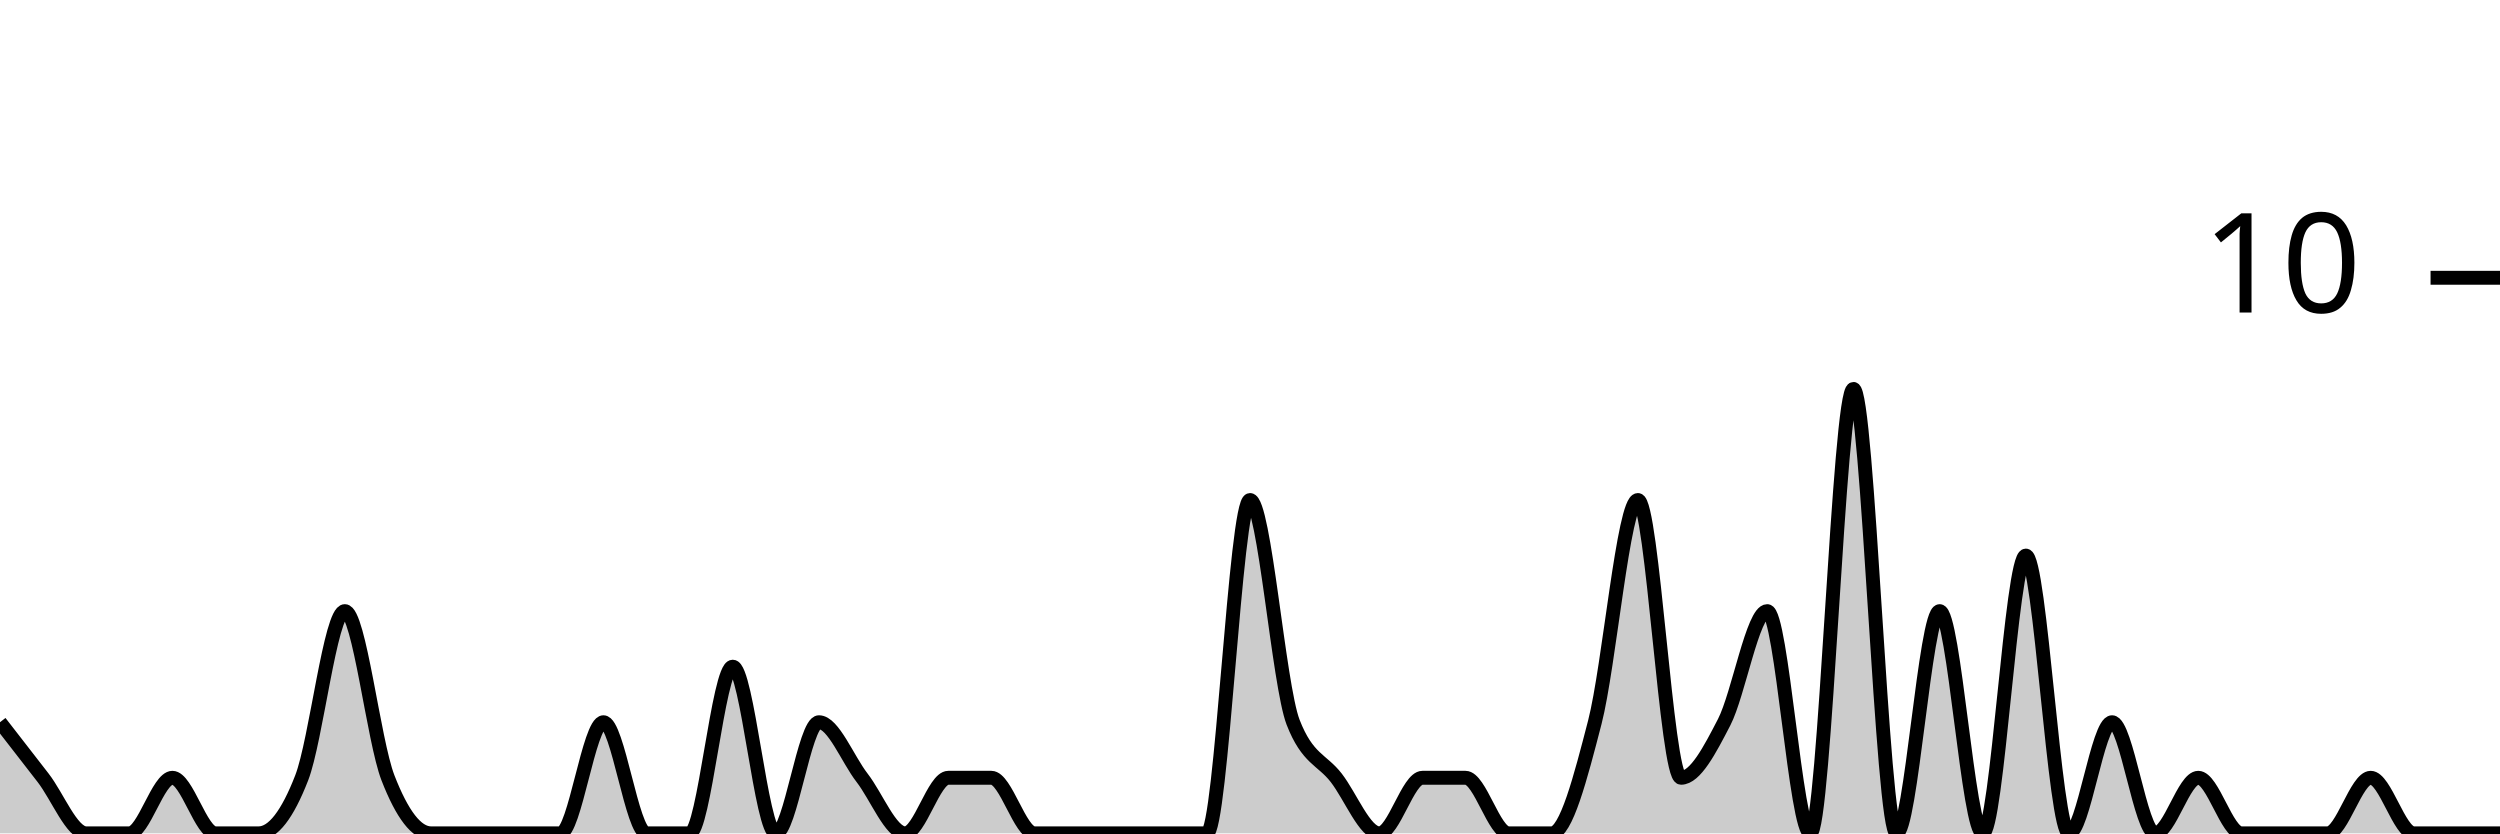
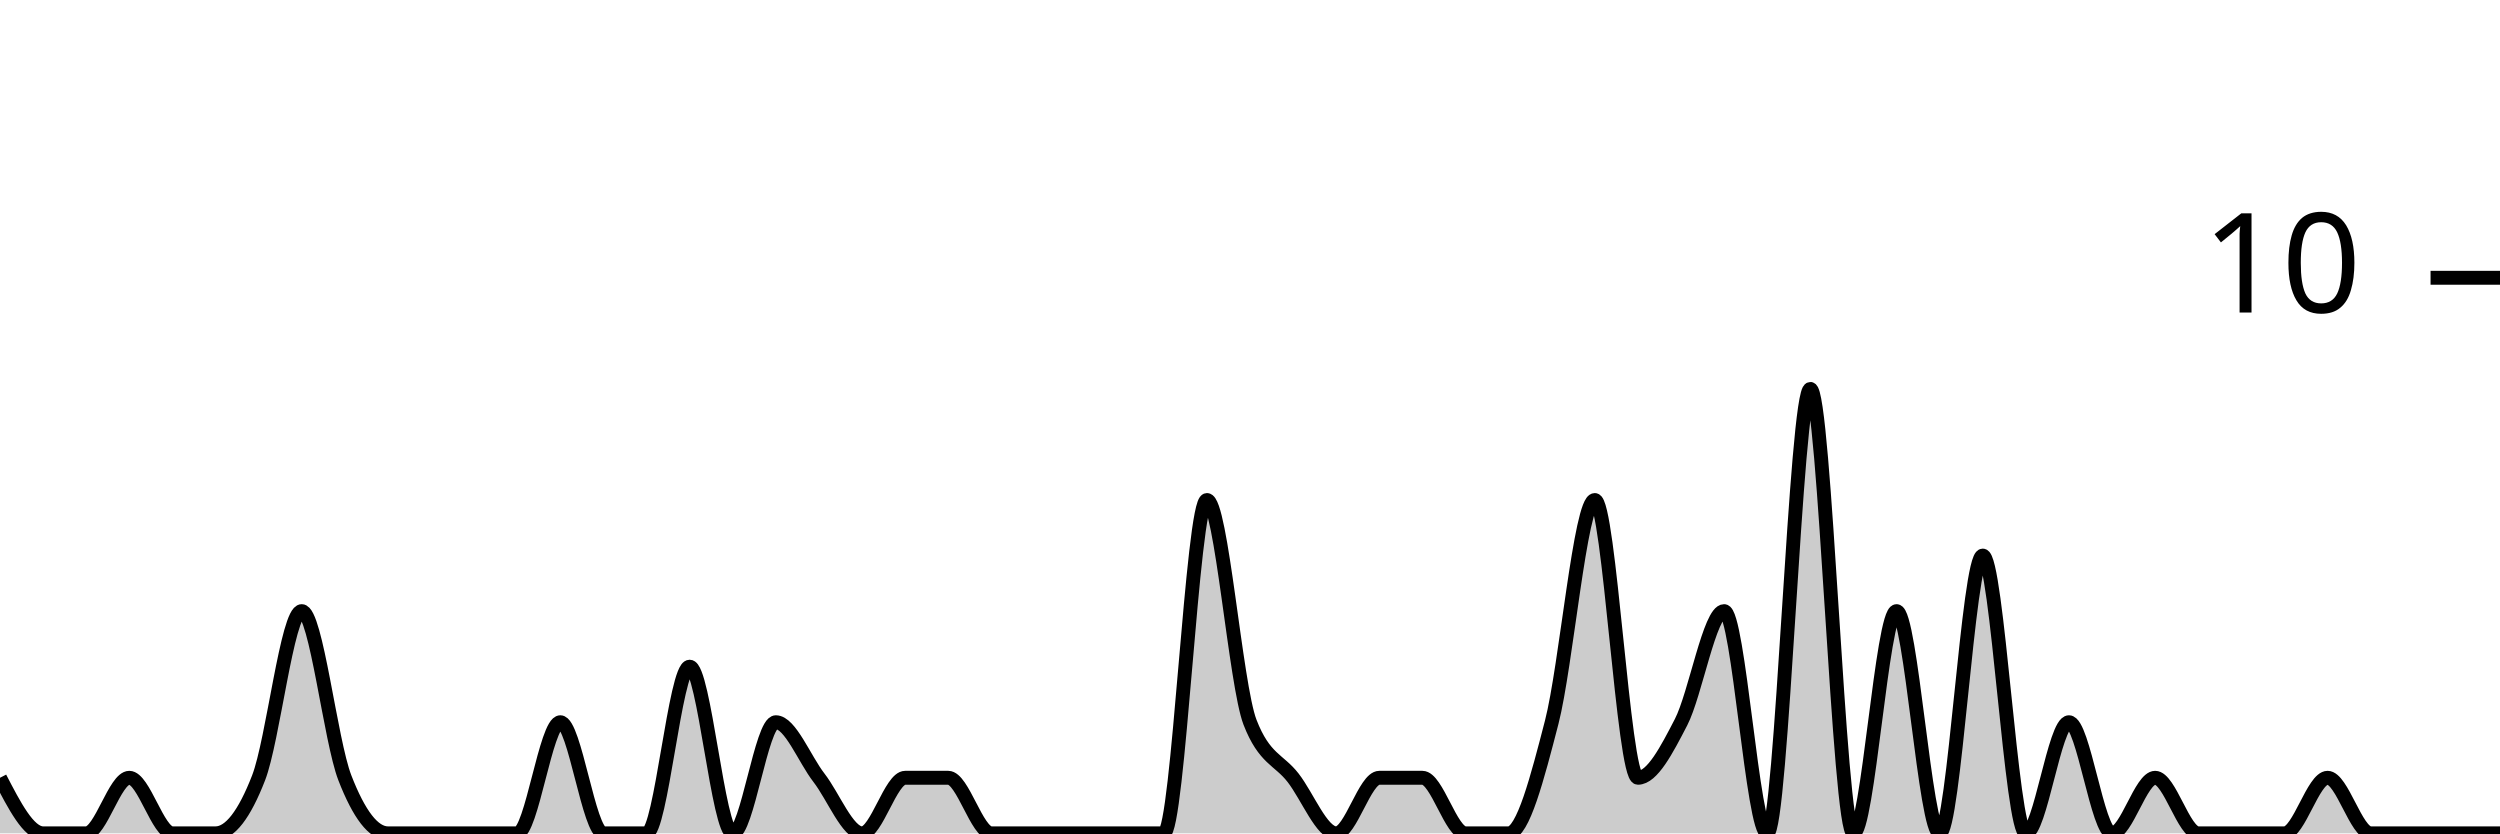
<svg xmlns="http://www.w3.org/2000/svg" viewBox="0 0 180 60">
  <g transform="translate(0,20)">
-     <path class="area" fill="rgba(0, 0, 0, 0.2)" d="M0,32C1.034,33.333,2.069,34.667,3.103,36C4.138,37.333,5.172,40,6.207,40C7.241,40,8.276,40,9.31,40C10.345,40,11.379,36,12.414,36C13.448,36,14.483,40,15.517,40C16.552,40,17.586,40,18.621,40C19.655,40,20.69,38.667,21.724,36C22.759,33.333,23.793,24,24.828,24C25.862,24,26.897,33.333,27.931,36C28.966,38.667,30,40,31.034,40C32.069,40,33.103,40,34.138,40C35.172,40,36.207,40,37.241,40C38.276,40,39.31,40,40.345,40C41.379,40,42.414,32,43.448,32C44.483,32,45.517,40,46.552,40C47.586,40,48.621,40,49.655,40C50.69,40,51.724,28,52.759,28C53.793,28,54.828,40,55.862,40C56.897,40,57.931,32,58.966,32C60,32,61.034,34.667,62.069,36C63.103,37.333,64.138,40,65.172,40C66.207,40,67.241,36,68.276,36C69.31,36,70.345,36,71.379,36C72.414,36,73.448,40,74.483,40C75.517,40,76.552,40,77.586,40C78.621,40,79.655,40,80.69,40C81.724,40,82.759,40,83.793,40C84.828,40,85.862,40,86.897,40C87.931,40,88.966,16,90,16C91.034,16,92.069,29.333,93.103,32C94.138,34.667,95.172,34.667,96.207,36C97.241,37.333,98.276,40,99.31,40C100.345,40,101.379,36,102.414,36C103.448,36,104.483,36,105.517,36C106.552,36,107.586,40,108.621,40C109.655,40,110.69,40,111.724,40C112.759,40,113.793,36,114.828,32C115.862,28,116.897,16,117.931,16C118.966,16,120,36,121.034,36C122.069,36,123.103,34,124.138,32C125.172,30,126.207,24,127.241,24C128.276,24,129.31,40,130.345,40C131.379,40,132.414,8,133.448,8C134.483,8,135.517,40,136.552,40C137.586,40,138.621,24,139.655,24C140.69,24,141.724,40,142.759,40C143.793,40,144.828,20,145.862,20C146.897,20,147.931,40,148.966,40C150,40,151.034,32,152.069,32C153.103,32,154.138,40,155.172,40C156.207,40,157.241,36,158.276,36C159.31,36,160.345,40,161.379,40C162.414,40,163.448,40,164.483,40C165.517,40,166.552,40,167.586,40C168.621,40,169.655,36,170.69,36C171.724,36,172.759,40,173.793,40C174.828,40,175.862,40,176.897,40C177.931,40,178.966,40,180,40L180,40C178.966,40,177.931,40,176.897,40C175.862,40,174.828,40,173.793,40C172.759,40,171.724,40,170.69,40C169.655,40,168.621,40,167.586,40C166.552,40,165.517,40,164.483,40C163.448,40,162.414,40,161.379,40C160.345,40,159.31,40,158.276,40C157.241,40,156.207,40,155.172,40C154.138,40,153.103,40,152.069,40C151.034,40,150,40,148.966,40C147.931,40,146.897,40,145.862,40C144.828,40,143.793,40,142.759,40C141.724,40,140.69,40,139.655,40C138.621,40,137.586,40,136.552,40C135.517,40,134.483,40,133.448,40C132.414,40,131.379,40,130.345,40C129.31,40,128.276,40,127.241,40C126.207,40,125.172,40,124.138,40C123.103,40,122.069,40,121.034,40C120,40,118.966,40,117.931,40C116.897,40,115.862,40,114.828,40C113.793,40,112.759,40,111.724,40C110.69,40,109.655,40,108.621,40C107.586,40,106.552,40,105.517,40C104.483,40,103.448,40,102.414,40C101.379,40,100.345,40,99.31,40C98.276,40,97.241,40,96.207,40C95.172,40,94.138,40,93.103,40C92.069,40,91.034,40,90,40C88.966,40,87.931,40,86.897,40C85.862,40,84.828,40,83.793,40C82.759,40,81.724,40,80.69,40C79.655,40,78.621,40,77.586,40C76.552,40,75.517,40,74.483,40C73.448,40,72.414,40,71.379,40C70.345,40,69.31,40,68.276,40C67.241,40,66.207,40,65.172,40C64.138,40,63.103,40,62.069,40C61.034,40,60,40,58.966,40C57.931,40,56.897,40,55.862,40C54.828,40,53.793,40,52.759,40C51.724,40,50.69,40,49.655,40C48.621,40,47.586,40,46.552,40C45.517,40,44.483,40,43.448,40C42.414,40,41.379,40,40.345,40C39.31,40,38.276,40,37.241,40C36.207,40,35.172,40,34.138,40C33.103,40,32.069,40,31.034,40C30,40,28.966,40,27.931,40C26.897,40,25.862,40,24.828,40C23.793,40,22.759,40,21.724,40C20.69,40,19.655,40,18.621,40C17.586,40,16.552,40,15.517,40C14.483,40,13.448,40,12.414,40C11.379,40,10.345,40,9.31,40C8.276,40,7.241,40,6.207,40C5.172,40,4.138,40,3.103,40C2.069,40,1.034,40,0,40Z" />
-     <path class="line" stroke="black" fill="none" d="M0,32C1.034,33.333,2.069,34.667,3.103,36C4.138,37.333,5.172,40,6.207,40C7.241,40,8.276,40,9.31,40C10.345,40,11.379,36,12.414,36C13.448,36,14.483,40,15.517,40C16.552,40,17.586,40,18.621,40C19.655,40,20.69,38.667,21.724,36C22.759,33.333,23.793,24,24.828,24C25.862,24,26.897,33.333,27.931,36C28.966,38.667,30,40,31.034,40C32.069,40,33.103,40,34.138,40C35.172,40,36.207,40,37.241,40C38.276,40,39.31,40,40.345,40C41.379,40,42.414,32,43.448,32C44.483,32,45.517,40,46.552,40C47.586,40,48.621,40,49.655,40C50.69,40,51.724,28,52.759,28C53.793,28,54.828,40,55.862,40C56.897,40,57.931,32,58.966,32C60,32,61.034,34.667,62.069,36C63.103,37.333,64.138,40,65.172,40C66.207,40,67.241,36,68.276,36C69.31,36,70.345,36,71.379,36C72.414,36,73.448,40,74.483,40C75.517,40,76.552,40,77.586,40C78.621,40,79.655,40,80.69,40C81.724,40,82.759,40,83.793,40C84.828,40,85.862,40,86.897,40C87.931,40,88.966,16,90,16C91.034,16,92.069,29.333,93.103,32C94.138,34.667,95.172,34.667,96.207,36C97.241,37.333,98.276,40,99.31,40C100.345,40,101.379,36,102.414,36C103.448,36,104.483,36,105.517,36C106.552,36,107.586,40,108.621,40C109.655,40,110.69,40,111.724,40C112.759,40,113.793,36,114.828,32C115.862,28,116.897,16,117.931,16C118.966,16,120,36,121.034,36C122.069,36,123.103,34,124.138,32C125.172,30,126.207,24,127.241,24C128.276,24,129.31,40,130.345,40C131.379,40,132.414,8,133.448,8C134.483,8,135.517,40,136.552,40C137.586,40,138.621,24,139.655,24C140.69,24,141.724,40,142.759,40C143.793,40,144.828,20,145.862,20C146.897,20,147.931,40,148.966,40C150,40,151.034,32,152.069,32C153.103,32,154.138,40,155.172,40C156.207,40,157.241,36,158.276,36C159.31,36,160.345,40,161.379,40C162.414,40,163.448,40,164.483,40C165.517,40,166.552,40,167.586,40C168.621,40,169.655,36,170.69,36C171.724,36,172.759,40,173.793,40C174.828,40,175.862,40,176.897,40C177.931,40,178.966,40,180,40" />
+     <path class="area" fill="rgba(0, 0, 0, 0.2)" d="M0,36C1.034,38,2.069,40,3.103,40C4.138,40,5.172,40,6.207,40C7.241,40,8.276,36,9.31,36C10.345,36,11.379,40,12.414,40C13.448,40,14.483,40,15.517,40C16.552,40,17.586,38.667,18.621,36C19.655,33.333,20.69,24,21.724,24C22.759,24,23.793,33.333,24.828,36C25.862,38.667,26.897,40,27.931,40C28.966,40,30,40,31.034,40C32.069,40,33.103,40,34.138,40C35.172,40,36.207,40,37.241,40C38.276,40,39.31,32,40.345,32C41.379,32,42.414,40,43.448,40C44.483,40,45.517,40,46.552,40C47.586,40,48.621,28,49.655,28C50.69,28,51.724,40,52.759,40C53.793,40,54.828,32,55.862,32C56.897,32,57.931,34.667,58.966,36C60,37.333,61.034,40,62.069,40C63.103,40,64.138,36,65.172,36C66.207,36,67.241,36,68.276,36C69.31,36,70.345,40,71.379,40C72.414,40,73.448,40,74.483,40C75.517,40,76.552,40,77.586,40C78.621,40,79.655,40,80.69,40C81.724,40,82.759,40,83.793,40C84.828,40,85.862,16,86.897,16C87.931,16,88.966,29.333,90,32C91.034,34.667,92.069,34.667,93.103,36C94.138,37.333,95.172,40,96.207,40C97.241,40,98.276,36,99.31,36C100.345,36,101.379,36,102.414,36C103.448,36,104.483,40,105.517,40C106.552,40,107.586,40,108.621,40C109.655,40,110.69,36,111.724,32C112.759,28,113.793,16,114.828,16C115.862,16,116.897,36,117.931,36C118.966,36,120,34,121.034,32C122.069,30,123.103,24,124.138,24C125.172,24,126.207,40,127.241,40C128.276,40,129.31,8,130.345,8C131.379,8,132.414,40,133.448,40C134.483,40,135.517,24,136.552,24C137.586,24,138.621,40,139.655,40C140.69,40,141.724,20,142.759,20C143.793,20,144.828,40,145.862,40C146.897,40,147.931,32,148.966,32C150,32,151.034,40,152.069,40C153.103,40,154.138,36,155.172,36C156.207,36,157.241,40,158.276,40C159.31,40,160.345,40,161.379,40C162.414,40,163.448,40,164.483,40C165.517,40,166.552,36,167.586,36C168.621,36,169.655,40,170.69,40C171.724,40,172.759,40,173.793,40C174.828,40,175.862,40,176.897,40C177.931,40,178.966,40,180,40L180,40C178.966,40,177.931,40,176.897,40C175.862,40,174.828,40,173.793,40C172.759,40,171.724,40,170.69,40C169.655,40,168.621,40,167.586,40C166.552,40,165.517,40,164.483,40C163.448,40,162.414,40,161.379,40C160.345,40,159.31,40,158.276,40C157.241,40,156.207,40,155.172,40C154.138,40,153.103,40,152.069,40C151.034,40,150,40,148.966,40C147.931,40,146.897,40,145.862,40C144.828,40,143.793,40,142.759,40C141.724,40,140.69,40,139.655,40C138.621,40,137.586,40,136.552,40C135.517,40,134.483,40,133.448,40C132.414,40,131.379,40,130.345,40C129.31,40,128.276,40,127.241,40C126.207,40,125.172,40,124.138,40C123.103,40,122.069,40,121.034,40C120,40,118.966,40,117.931,40C116.897,40,115.862,40,114.828,40C113.793,40,112.759,40,111.724,40C110.69,40,109.655,40,108.621,40C107.586,40,106.552,40,105.517,40C104.483,40,103.448,40,102.414,40C101.379,40,100.345,40,99.31,40C98.276,40,97.241,40,96.207,40C95.172,40,94.138,40,93.103,40C92.069,40,91.034,40,90,40C88.966,40,87.931,40,86.897,40C85.862,40,84.828,40,83.793,40C82.759,40,81.724,40,80.69,40C79.655,40,78.621,40,77.586,40C76.552,40,75.517,40,74.483,40C73.448,40,72.414,40,71.379,40C70.345,40,69.31,40,68.276,40C67.241,40,66.207,40,65.172,40C64.138,40,63.103,40,62.069,40C61.034,40,60,40,58.966,40C57.931,40,56.897,40,55.862,40C54.828,40,53.793,40,52.759,40C51.724,40,50.69,40,49.655,40C48.621,40,47.586,40,46.552,40C45.517,40,44.483,40,43.448,40C42.414,40,41.379,40,40.345,40C39.31,40,38.276,40,37.241,40C36.207,40,35.172,40,34.138,40C33.103,40,32.069,40,31.034,40C30,40,28.966,40,27.931,40C26.897,40,25.862,40,24.828,40C23.793,40,22.759,40,21.724,40C20.69,40,19.655,40,18.621,40C17.586,40,16.552,40,15.517,40C14.483,40,13.448,40,12.414,40C11.379,40,10.345,40,9.31,40C8.276,40,7.241,40,6.207,40C5.172,40,4.138,40,3.103,40C2.069,40,1.034,40,0,40Z" />
+     <path class="line" stroke="black" fill="none" d="M0,36C1.034,38,2.069,40,3.103,40C4.138,40,5.172,40,6.207,40C7.241,40,8.276,36,9.31,36C10.345,36,11.379,40,12.414,40C13.448,40,14.483,40,15.517,40C16.552,40,17.586,38.667,18.621,36C19.655,33.333,20.69,24,21.724,24C22.759,24,23.793,33.333,24.828,36C25.862,38.667,26.897,40,27.931,40C28.966,40,30,40,31.034,40C32.069,40,33.103,40,34.138,40C35.172,40,36.207,40,37.241,40C38.276,40,39.31,32,40.345,32C41.379,32,42.414,40,43.448,40C44.483,40,45.517,40,46.552,40C47.586,40,48.621,28,49.655,28C50.69,28,51.724,40,52.759,40C53.793,40,54.828,32,55.862,32C56.897,32,57.931,34.667,58.966,36C60,37.333,61.034,40,62.069,40C63.103,40,64.138,36,65.172,36C66.207,36,67.241,36,68.276,36C69.31,36,70.345,40,71.379,40C72.414,40,73.448,40,74.483,40C75.517,40,76.552,40,77.586,40C78.621,40,79.655,40,80.69,40C81.724,40,82.759,40,83.793,40C84.828,40,85.862,16,86.897,16C87.931,16,88.966,29.333,90,32C91.034,34.667,92.069,34.667,93.103,36C94.138,37.333,95.172,40,96.207,40C97.241,40,98.276,36,99.31,36C100.345,36,101.379,36,102.414,36C103.448,36,104.483,40,105.517,40C106.552,40,107.586,40,108.621,40C109.655,40,110.69,36,111.724,32C112.759,28,113.793,16,114.828,16C115.862,16,116.897,36,117.931,36C118.966,36,120,34,121.034,32C122.069,30,123.103,24,124.138,24C125.172,24,126.207,40,127.241,40C128.276,40,129.31,8,130.345,8C131.379,8,132.414,40,133.448,40C134.483,40,135.517,24,136.552,24C137.586,24,138.621,40,139.655,40C140.69,40,141.724,20,142.759,20C143.793,20,144.828,40,145.862,40C146.897,40,147.931,32,148.966,32C150,32,151.034,40,152.069,40C153.103,40,154.138,36,155.172,36C156.207,36,157.241,40,158.276,40C159.31,40,160.345,40,161.379,40C162.414,40,163.448,40,164.483,40C165.517,40,166.552,36,167.586,36C168.621,36,169.655,40,170.69,40C171.724,40,172.759,40,173.793,40C174.828,40,175.862,40,176.897,40C177.931,40,178.966,40,180,40" />
    <path class="axis-ceiling" stroke-width="1" stroke="black" fill="none" d="M175,0L180,0" />
    <text class="axis-ceiling-label" font-family="sans-serif" text-anchor="end" font-size="10px" x="170" y="2.5">10</text>
  </g>
</svg>
